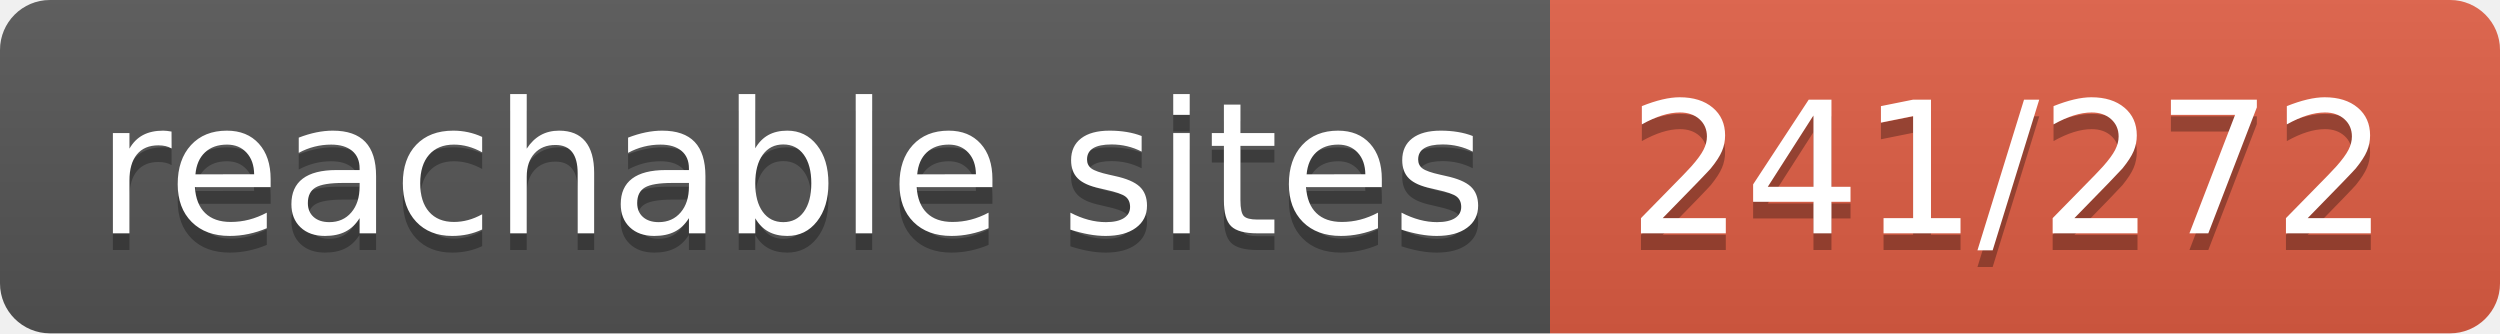
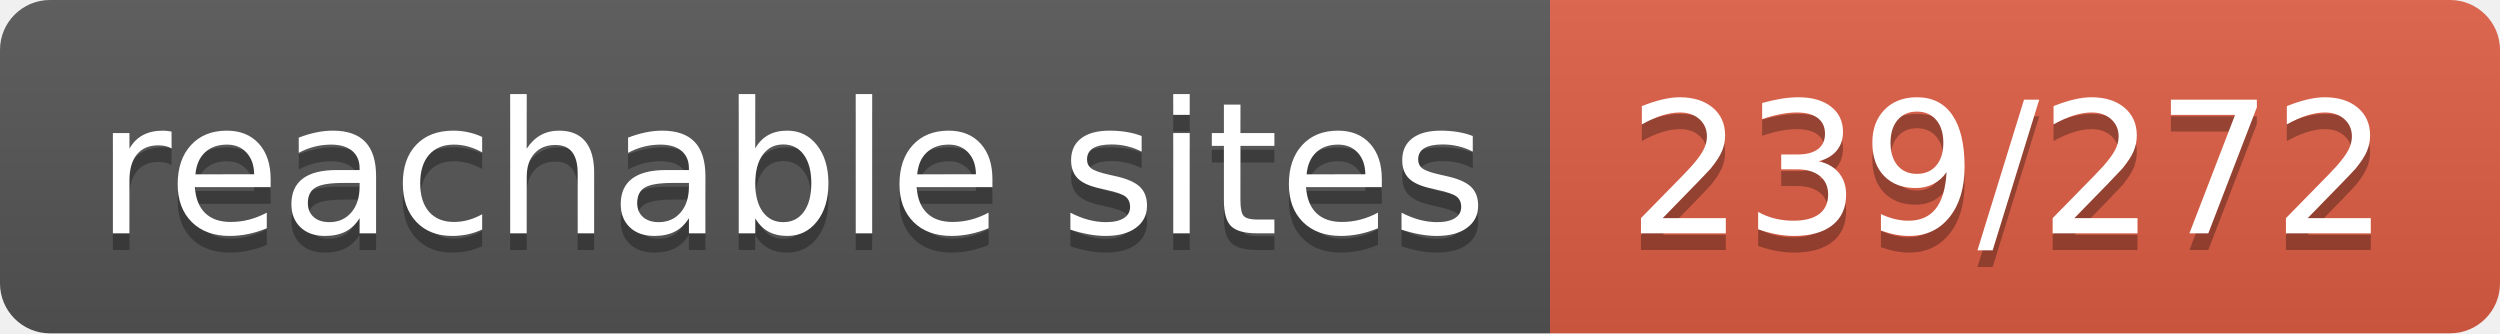
- <svg xmlns="http://www.w3.org/2000/svg" width="150" height="20" role="img" aria-label="reachable sites: 241/272">
+ <svg xmlns="http://www.w3.org/2000/svg" width="150" height="20" role="img" aria-label="reachable sites: 239/272">
  <linearGradient id="s" x2="0" y2="100%">
    <stop offset="0" stop-color="#bbb" stop-opacity=".1" />
    <stop offset="1" stop-opacity=".1" />
  </linearGradient>
  <clipPath id="r">
    <rect width="150" height="20" rx="3" fill="#fff" />
  </clipPath>
  <g clip-path="url(#r)">
    <rect width="93" height="20" fill="#555" />
    <rect x="93" width="57" height="20" fill="#e05d44" />
    <rect width="150" height="20" fill="url(#s)" />
  </g>
  <g fill="#fff" text-anchor="middle" font-family="Verdana,Geneva,DejaVu Sans,sans-serif" text-rendering="geometricPrecision" font-size="110">
    <text aria-hidden="true" x="475" y="150" fill="#010101" fill-opacity=".3" transform="scale(.1)" textLength="830">reachable sites</text>
    <text x="475" y="140" transform="scale(.1)" fill="#fff" textLength="830">reachable sites</text>
-     <text aria-hidden="true" x="1205" y="150" fill="#010101" fill-opacity=".3" transform="scale(.1)" textLength="470">241/272</text>
-     <text x="1205" y="140" transform="scale(.1)" fill="#fff" textLength="470">241/272</text>
+     <text aria-hidden="true" x="1205" y="150" fill="#010101" fill-opacity=".3" transform="scale(.1)" textLength="470">239/272</text>
+     <text x="1205" y="140" transform="scale(.1)" fill="#fff" textLength="470">239/272</text>
  </g>
</svg>
